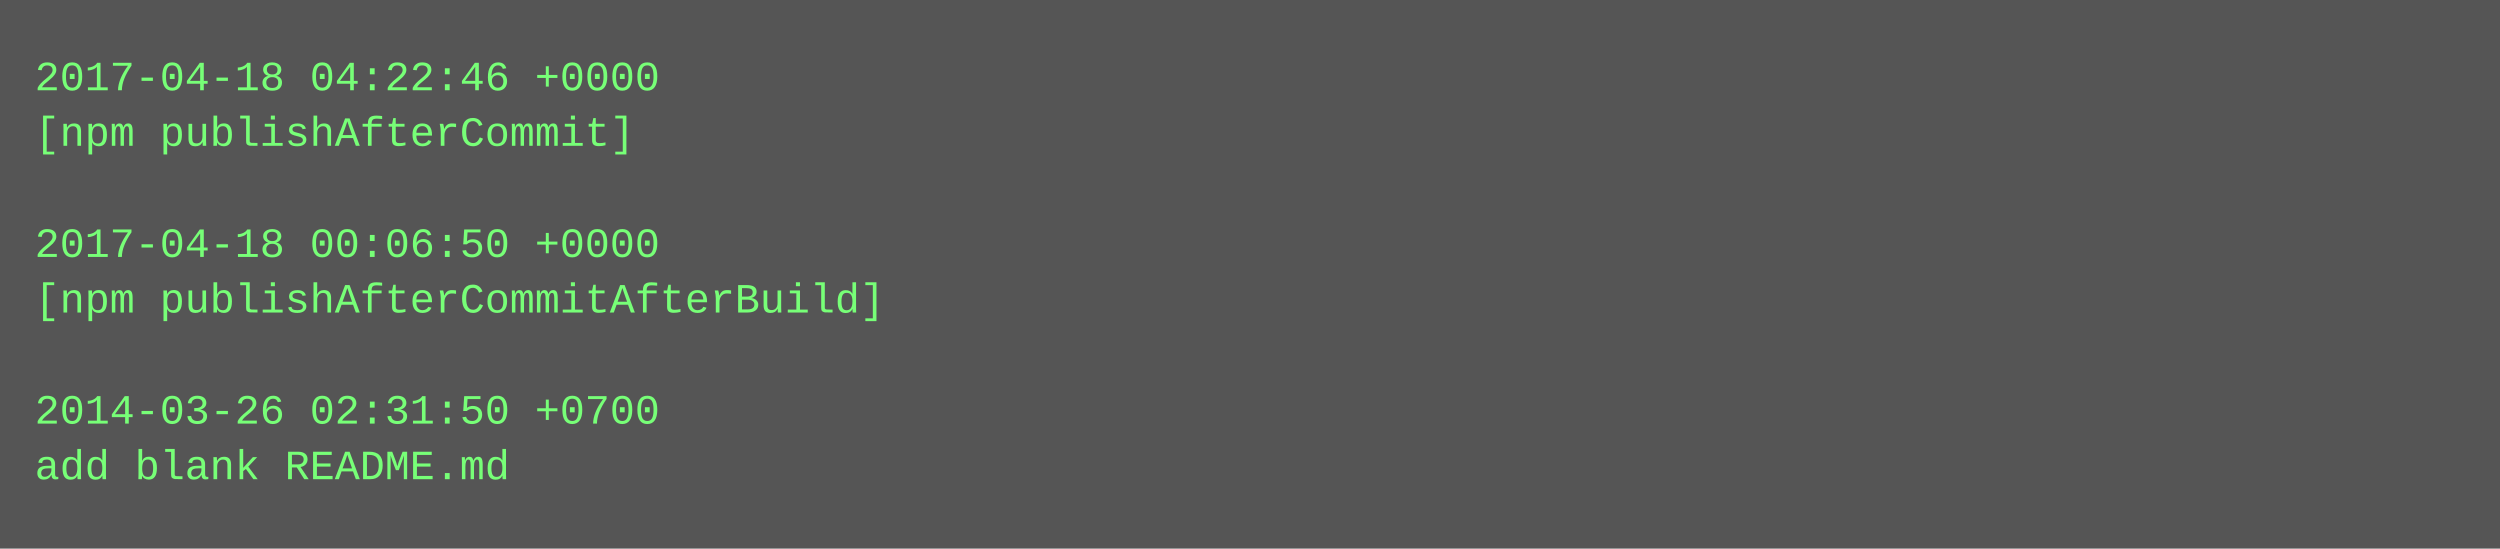
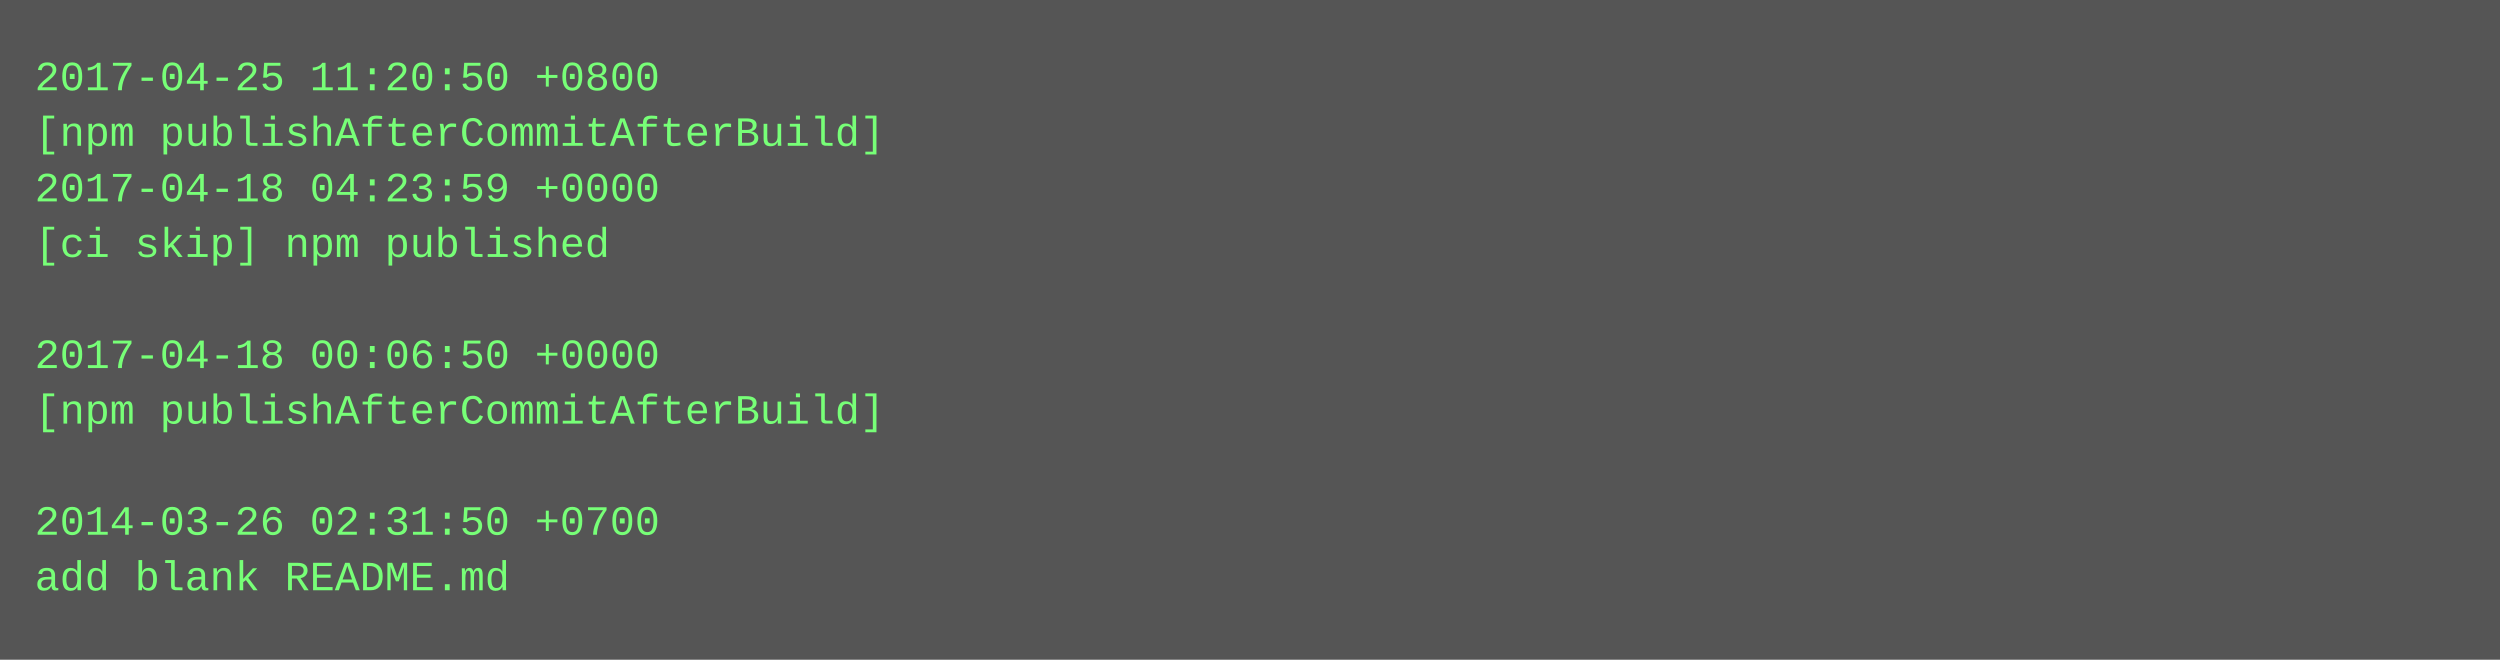
- <svg xmlns="http://www.w3.org/2000/svg" height="158" width="720">
-   <rect height="158" fill="#555" width="720" />
+ <svg xmlns="http://www.w3.org/2000/svg" height="190" width="720">
+   <rect height="190" fill="#555" width="720" />
  <text fill="#7f7" font-family="Courier New" font-size="12" xml:space="preserve">
-     <tspan x="10" y="26">2017-04-18 04:22:46 +0000</tspan>
-     <tspan x="10" y="42">[npm publishAfterCommit]</tspan>
-     <tspan x="10" y="58" />
-     <tspan x="10" y="74">2017-04-18 00:06:50 +0000</tspan>
-     <tspan x="10" y="90">[npm publishAfterCommitAfterBuild]</tspan>
-     <tspan x="10" y="106" />
-     <tspan x="10" y="122">2014-03-26 02:31:50 +0700</tspan>
-     <tspan x="10" y="138">add blank README.md</tspan>
+     <tspan x="10" y="26">2017-04-25 11:20:50 +0800</tspan>
+     <tspan x="10" y="42">[npm publishAfterCommitAfterBuild]</tspan>
+     <tspan x="10" y="58">2017-04-18 04:23:59 +0000</tspan>
+     <tspan x="10" y="74">[ci skip] npm published</tspan>
+     <tspan x="10" y="90" />
+     <tspan x="10" y="106">2017-04-18 00:06:50 +0000</tspan>
+     <tspan x="10" y="122">[npm publishAfterCommitAfterBuild]</tspan>
+     <tspan x="10" y="138" />
+     <tspan x="10" y="154">2014-03-26 02:31:50 +0700</tspan>
+     <tspan x="10" y="170">add blank README.md</tspan>
  </text>
</svg>
